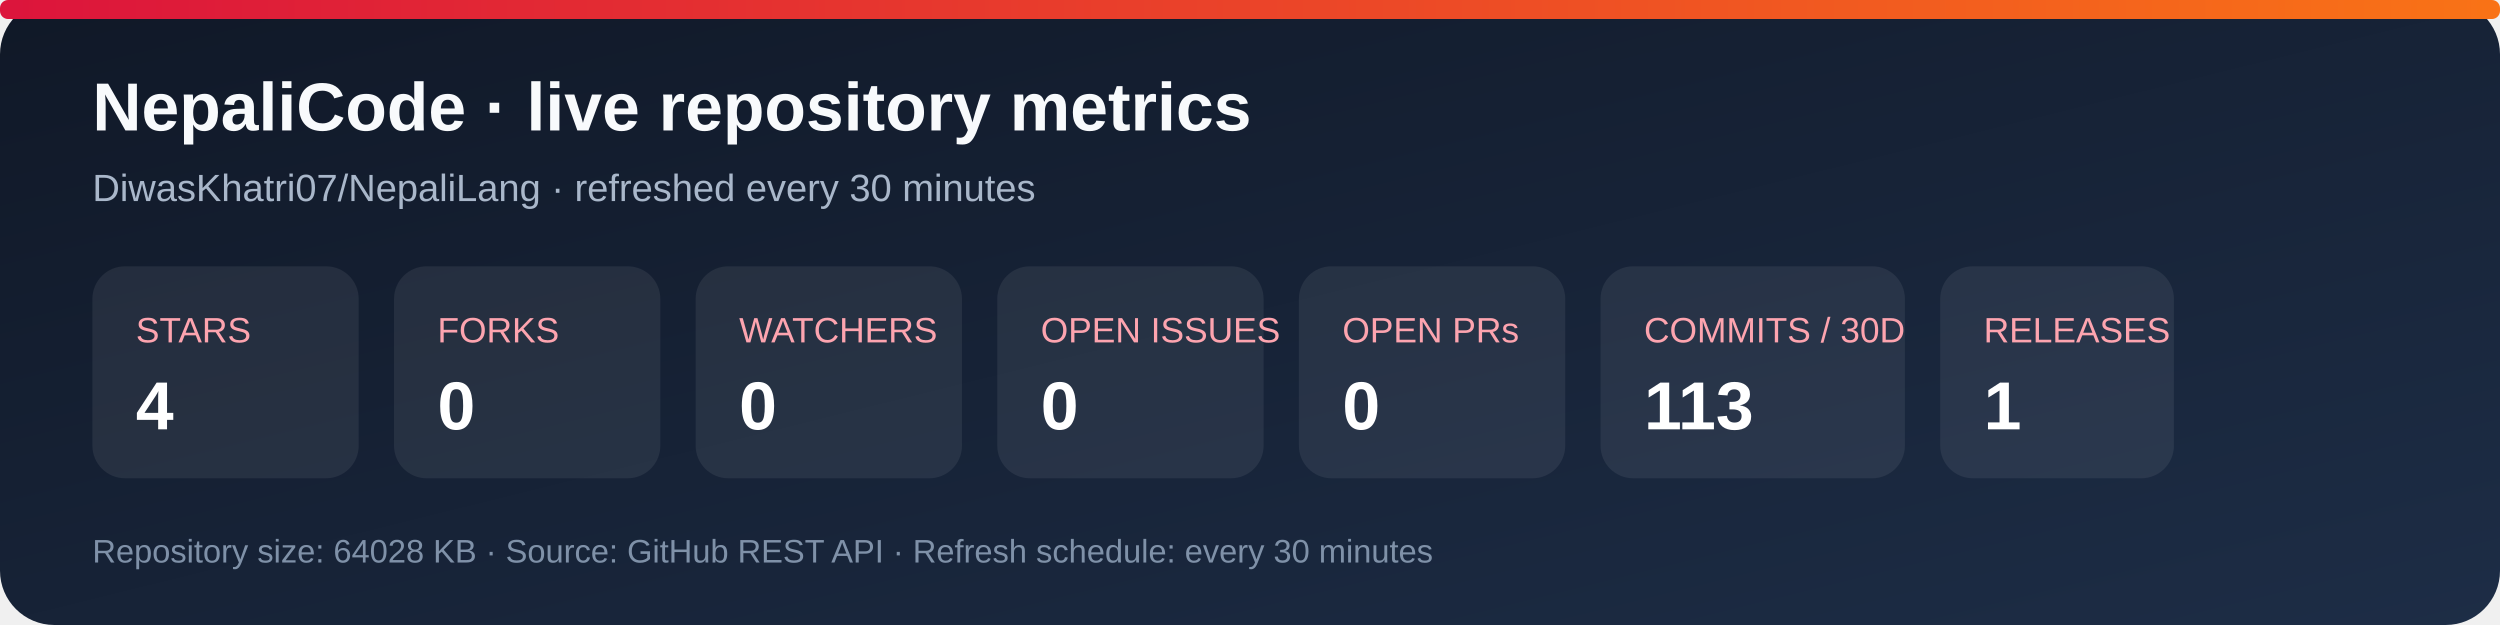
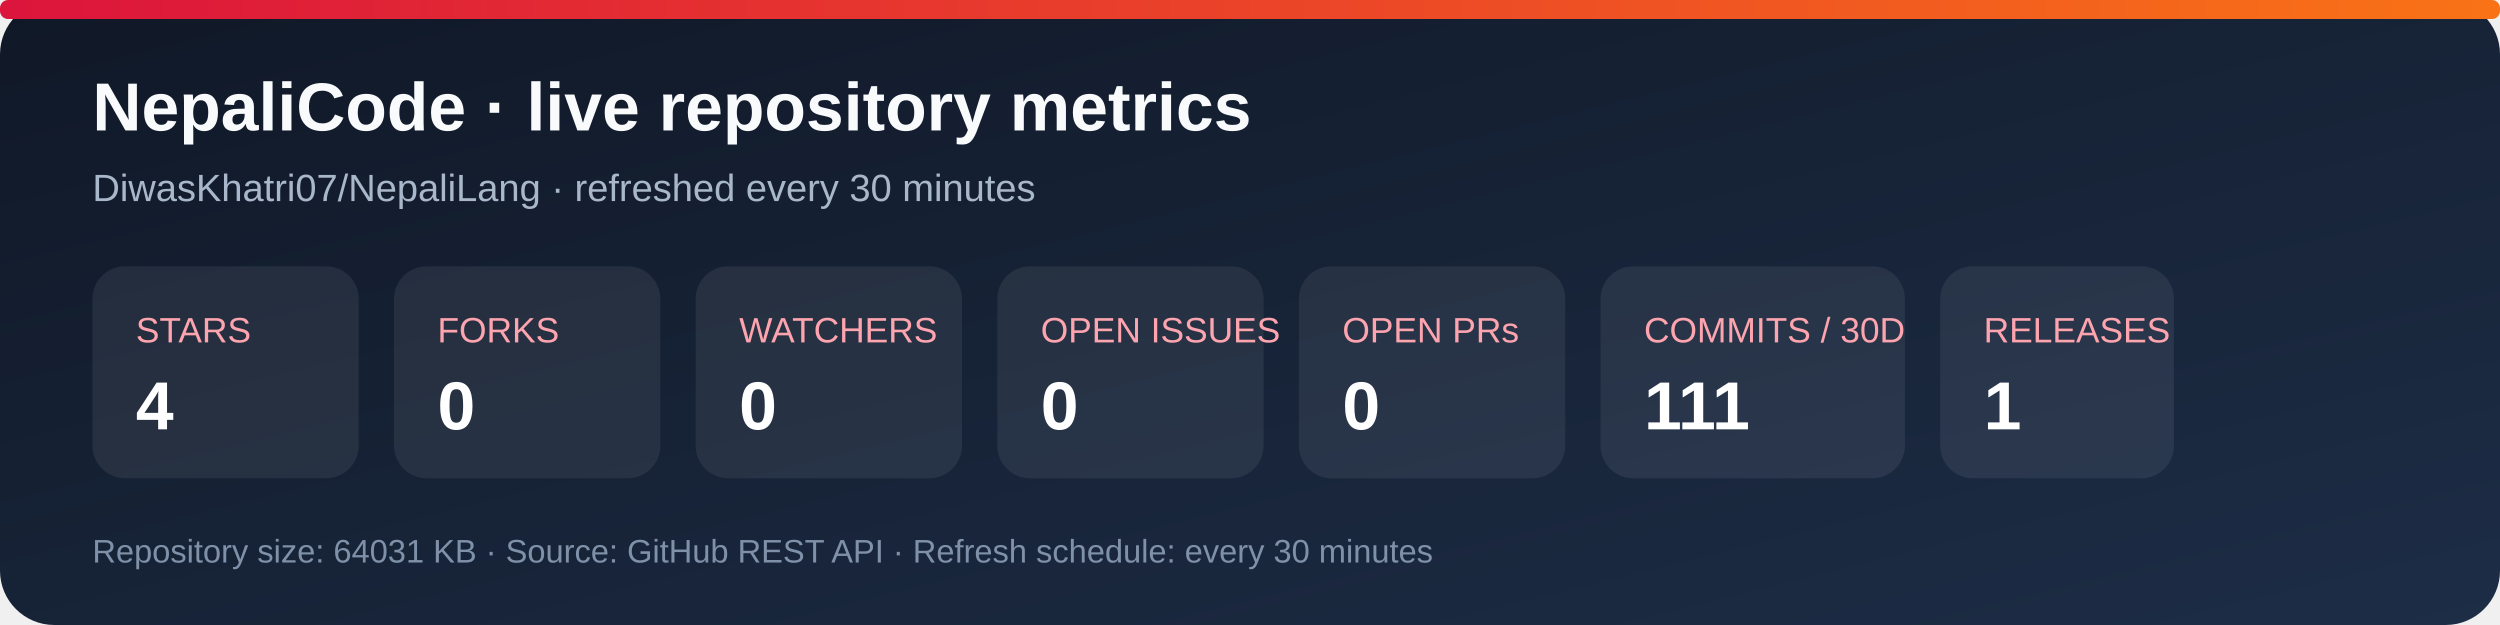
<svg xmlns="http://www.w3.org/2000/svg" width="920" height="230" viewBox="0 0 920 230" role="img" aria-labelledby="title desc">
  <defs>
    <linearGradient id="bg" x1="0" y1="0" x2="1" y2="1">
      <stop stop-color="#101827" />
      <stop offset="1" stop-color="#1d2d46" />
    </linearGradient>
    <linearGradient id="accent" x1="0" y1="0" x2="1" y2="0">
      <stop stop-color="#dc143c" />
      <stop offset="1" stop-color="#f97316" />
    </linearGradient>
  </defs>
  <rect width="920" height="230" rx="20" fill="url(#bg)" />
  <rect x="0" y="0" width="920" height="7" rx="3" fill="url(#accent)" />
  <text x="34" y="48" fill="#f8fafc" font-family="Arial, sans-serif" font-size="25" font-weight="700">NepaliCode · live repository metrics</text>
  <text x="34" y="74" fill="#a9b7ca" font-family="Arial, sans-serif" font-size="14">DiwasKhatri07/NepaliLang · refreshed every 30 minutes</text>
  <g font-family="Arial, sans-serif">
    <rect x="34" y="98" width="98" height="78" rx="12" fill="#ffffff12" />
    <text x="50" y="126" fill="#fda4af" font-size="13">STARS</text>
    <text x="50" y="158" fill="#fff" font-size="25" font-weight="700">4</text>
    <rect x="145" y="98" width="98" height="78" rx="12" fill="#ffffff12" />
    <text x="161" y="126" fill="#fda4af" font-size="13">FORKS</text>
    <text x="161" y="158" fill="#fff" font-size="25" font-weight="700">0</text>
    <rect x="256" y="98" width="98" height="78" rx="12" fill="#ffffff12" />
    <text x="272" y="126" fill="#fda4af" font-size="13">WATCHERS</text>
    <text x="272" y="158" fill="#fff" font-size="25" font-weight="700">0</text>
    <rect x="367" y="98" width="98" height="78" rx="12" fill="#ffffff12" />
    <text x="383" y="126" fill="#fda4af" font-size="13">OPEN ISSUES</text>
    <text x="383" y="158" fill="#fff" font-size="25" font-weight="700">0</text>
    <rect x="478" y="98" width="98" height="78" rx="12" fill="#ffffff12" />
    <text x="494" y="126" fill="#fda4af" font-size="13">OPEN PRs</text>
    <text x="494" y="158" fill="#fff" font-size="25" font-weight="700">0</text>
    <rect x="589" y="98" width="112" height="78" rx="12" fill="#ffffff12" />
    <text x="605" y="126" fill="#fda4af" font-size="13">COMMITS / 30D</text>
-     <text x="605" y="158" fill="#fff" font-size="25" font-weight="700">113</text>
+     <text x="605" y="158" fill="#fff" font-size="25" font-weight="700">111</text>
    <rect x="714" y="98" width="86" height="78" rx="12" fill="#ffffff12" />
    <text x="730" y="126" fill="#fda4af" font-size="13">RELEASES</text>
    <text x="730" y="158" fill="#fff" font-size="25" font-weight="700">1</text>
  </g>
-   <text x="34" y="207" fill="#7f91a8" font-family="Arial, sans-serif" font-size="12">Repository size: 64028 KB · Source: GitHub REST API · Refresh schedule: every 30 minutes</text>
+   <text x="34" y="207" fill="#7f91a8" font-family="Arial, sans-serif" font-size="12">Repository size: 64031 KB · Source: GitHub REST API · Refresh schedule: every 30 minutes</text>
</svg>
